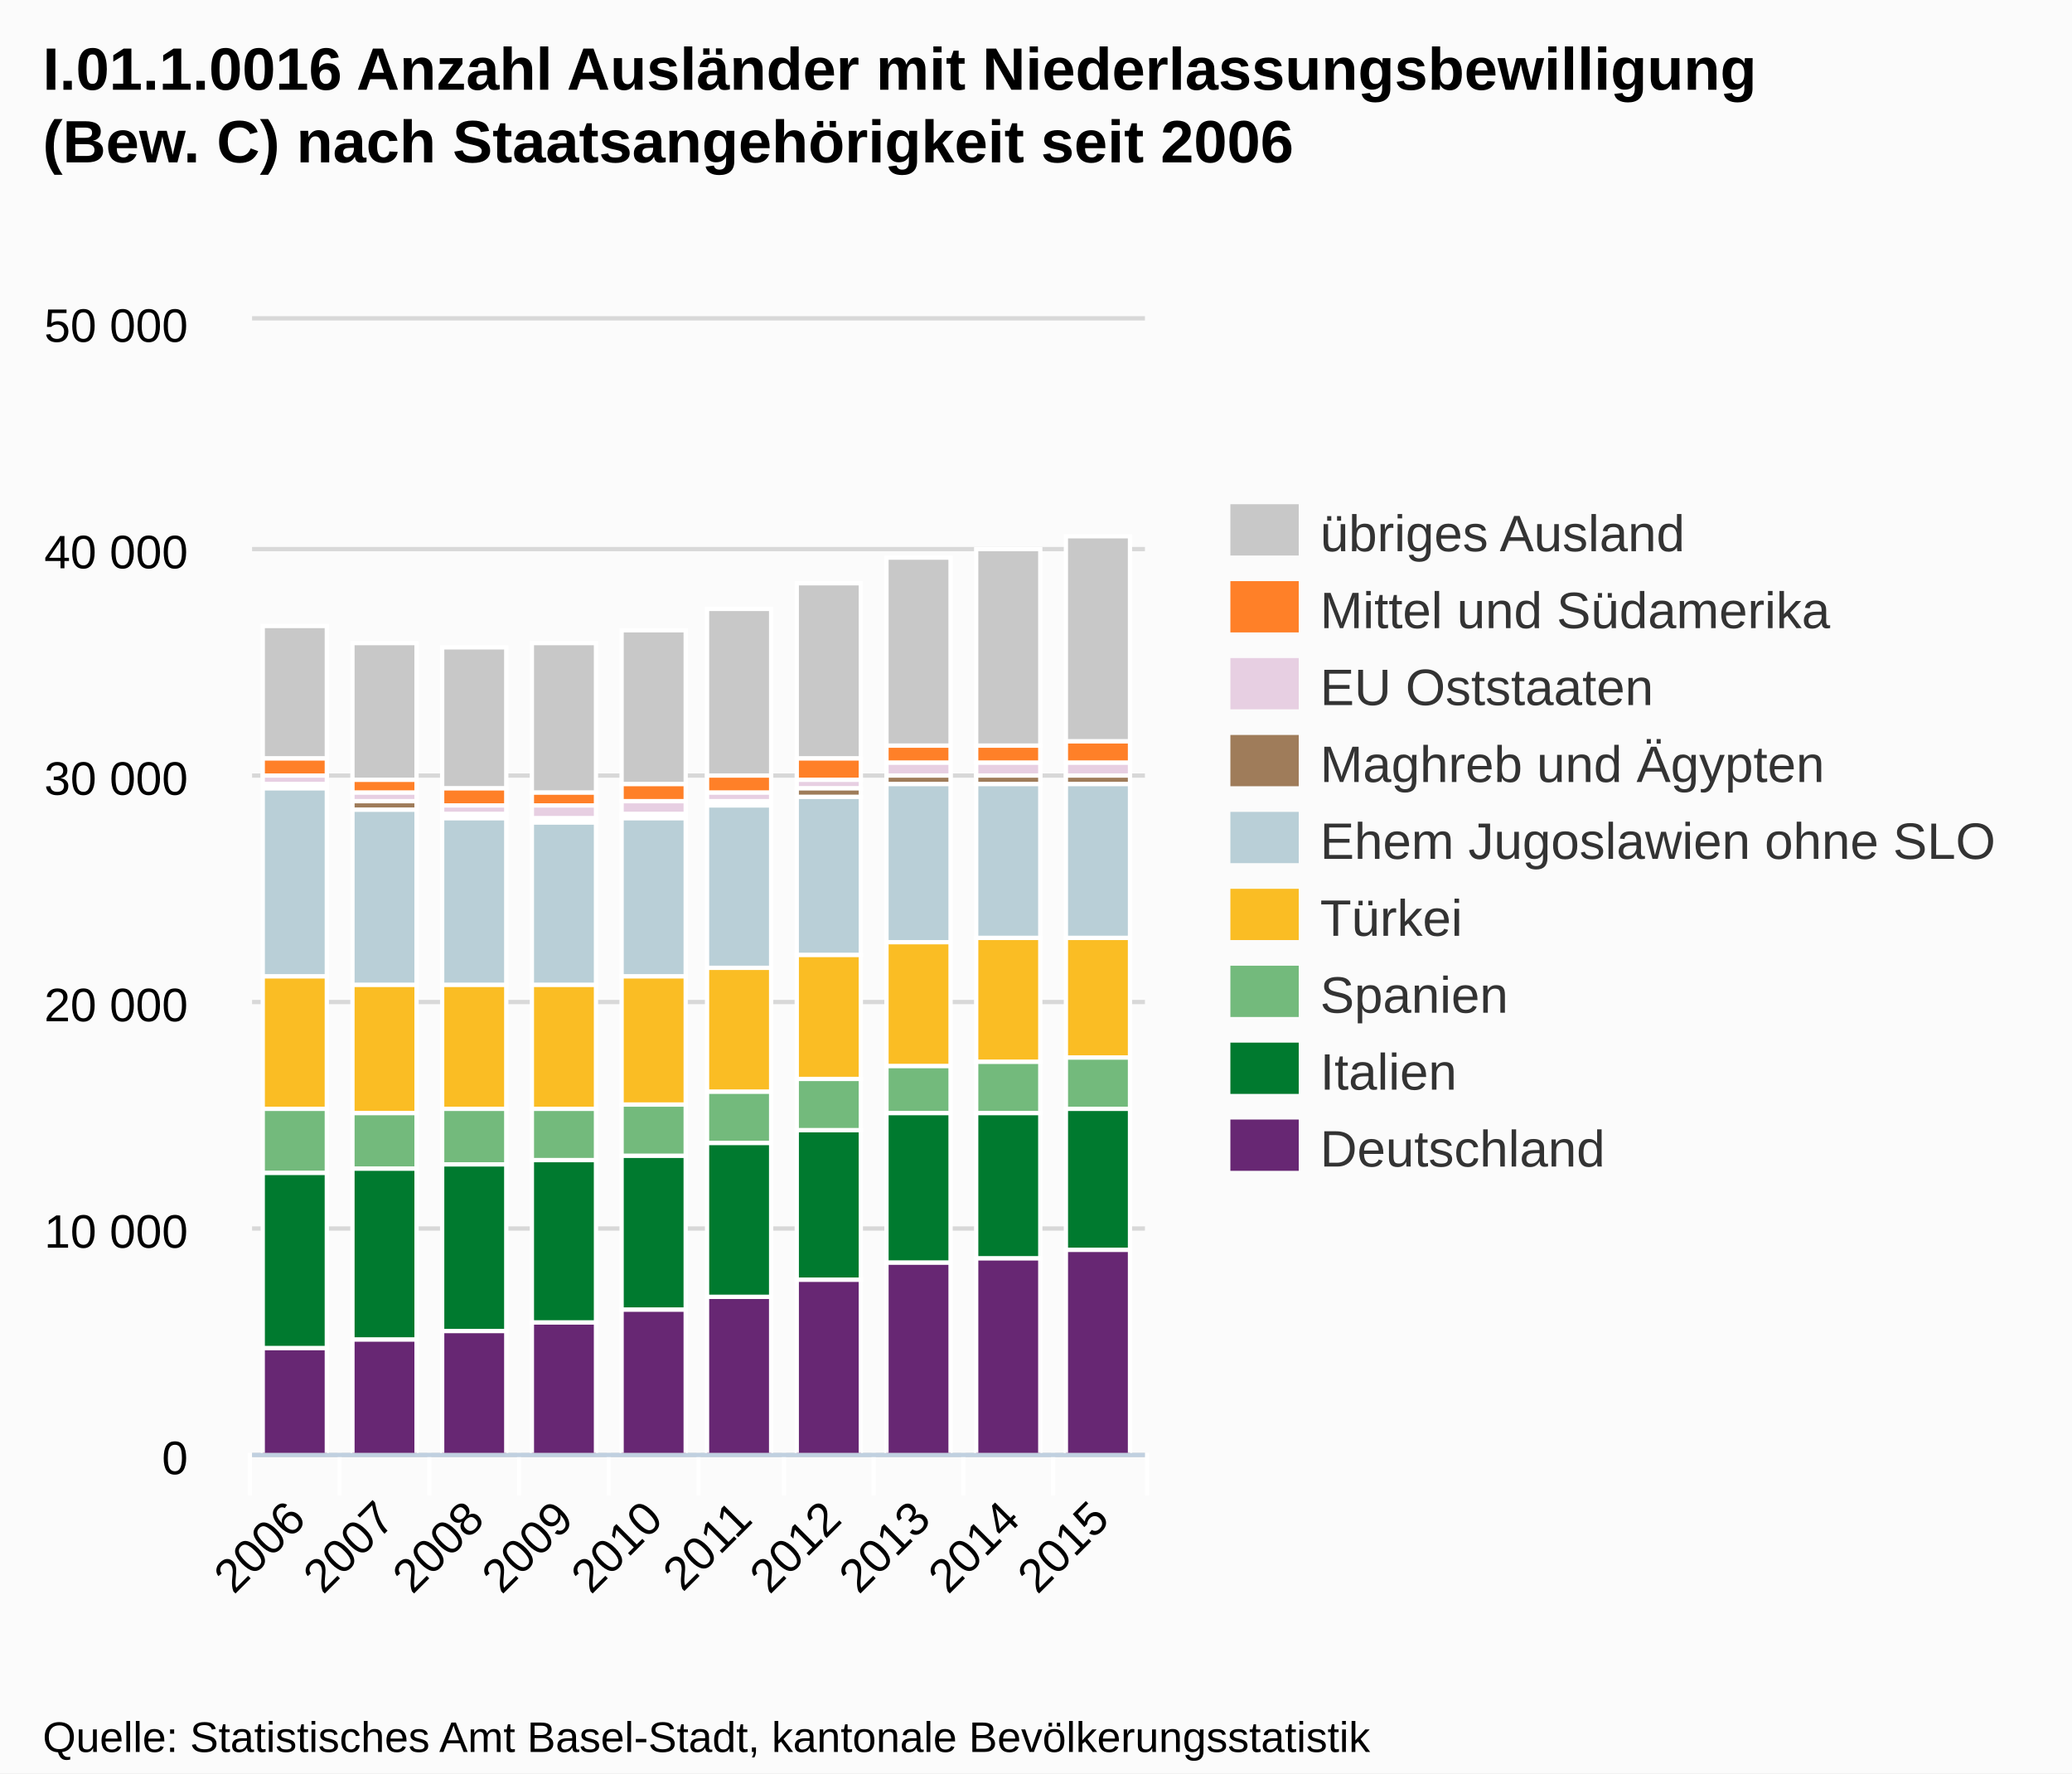
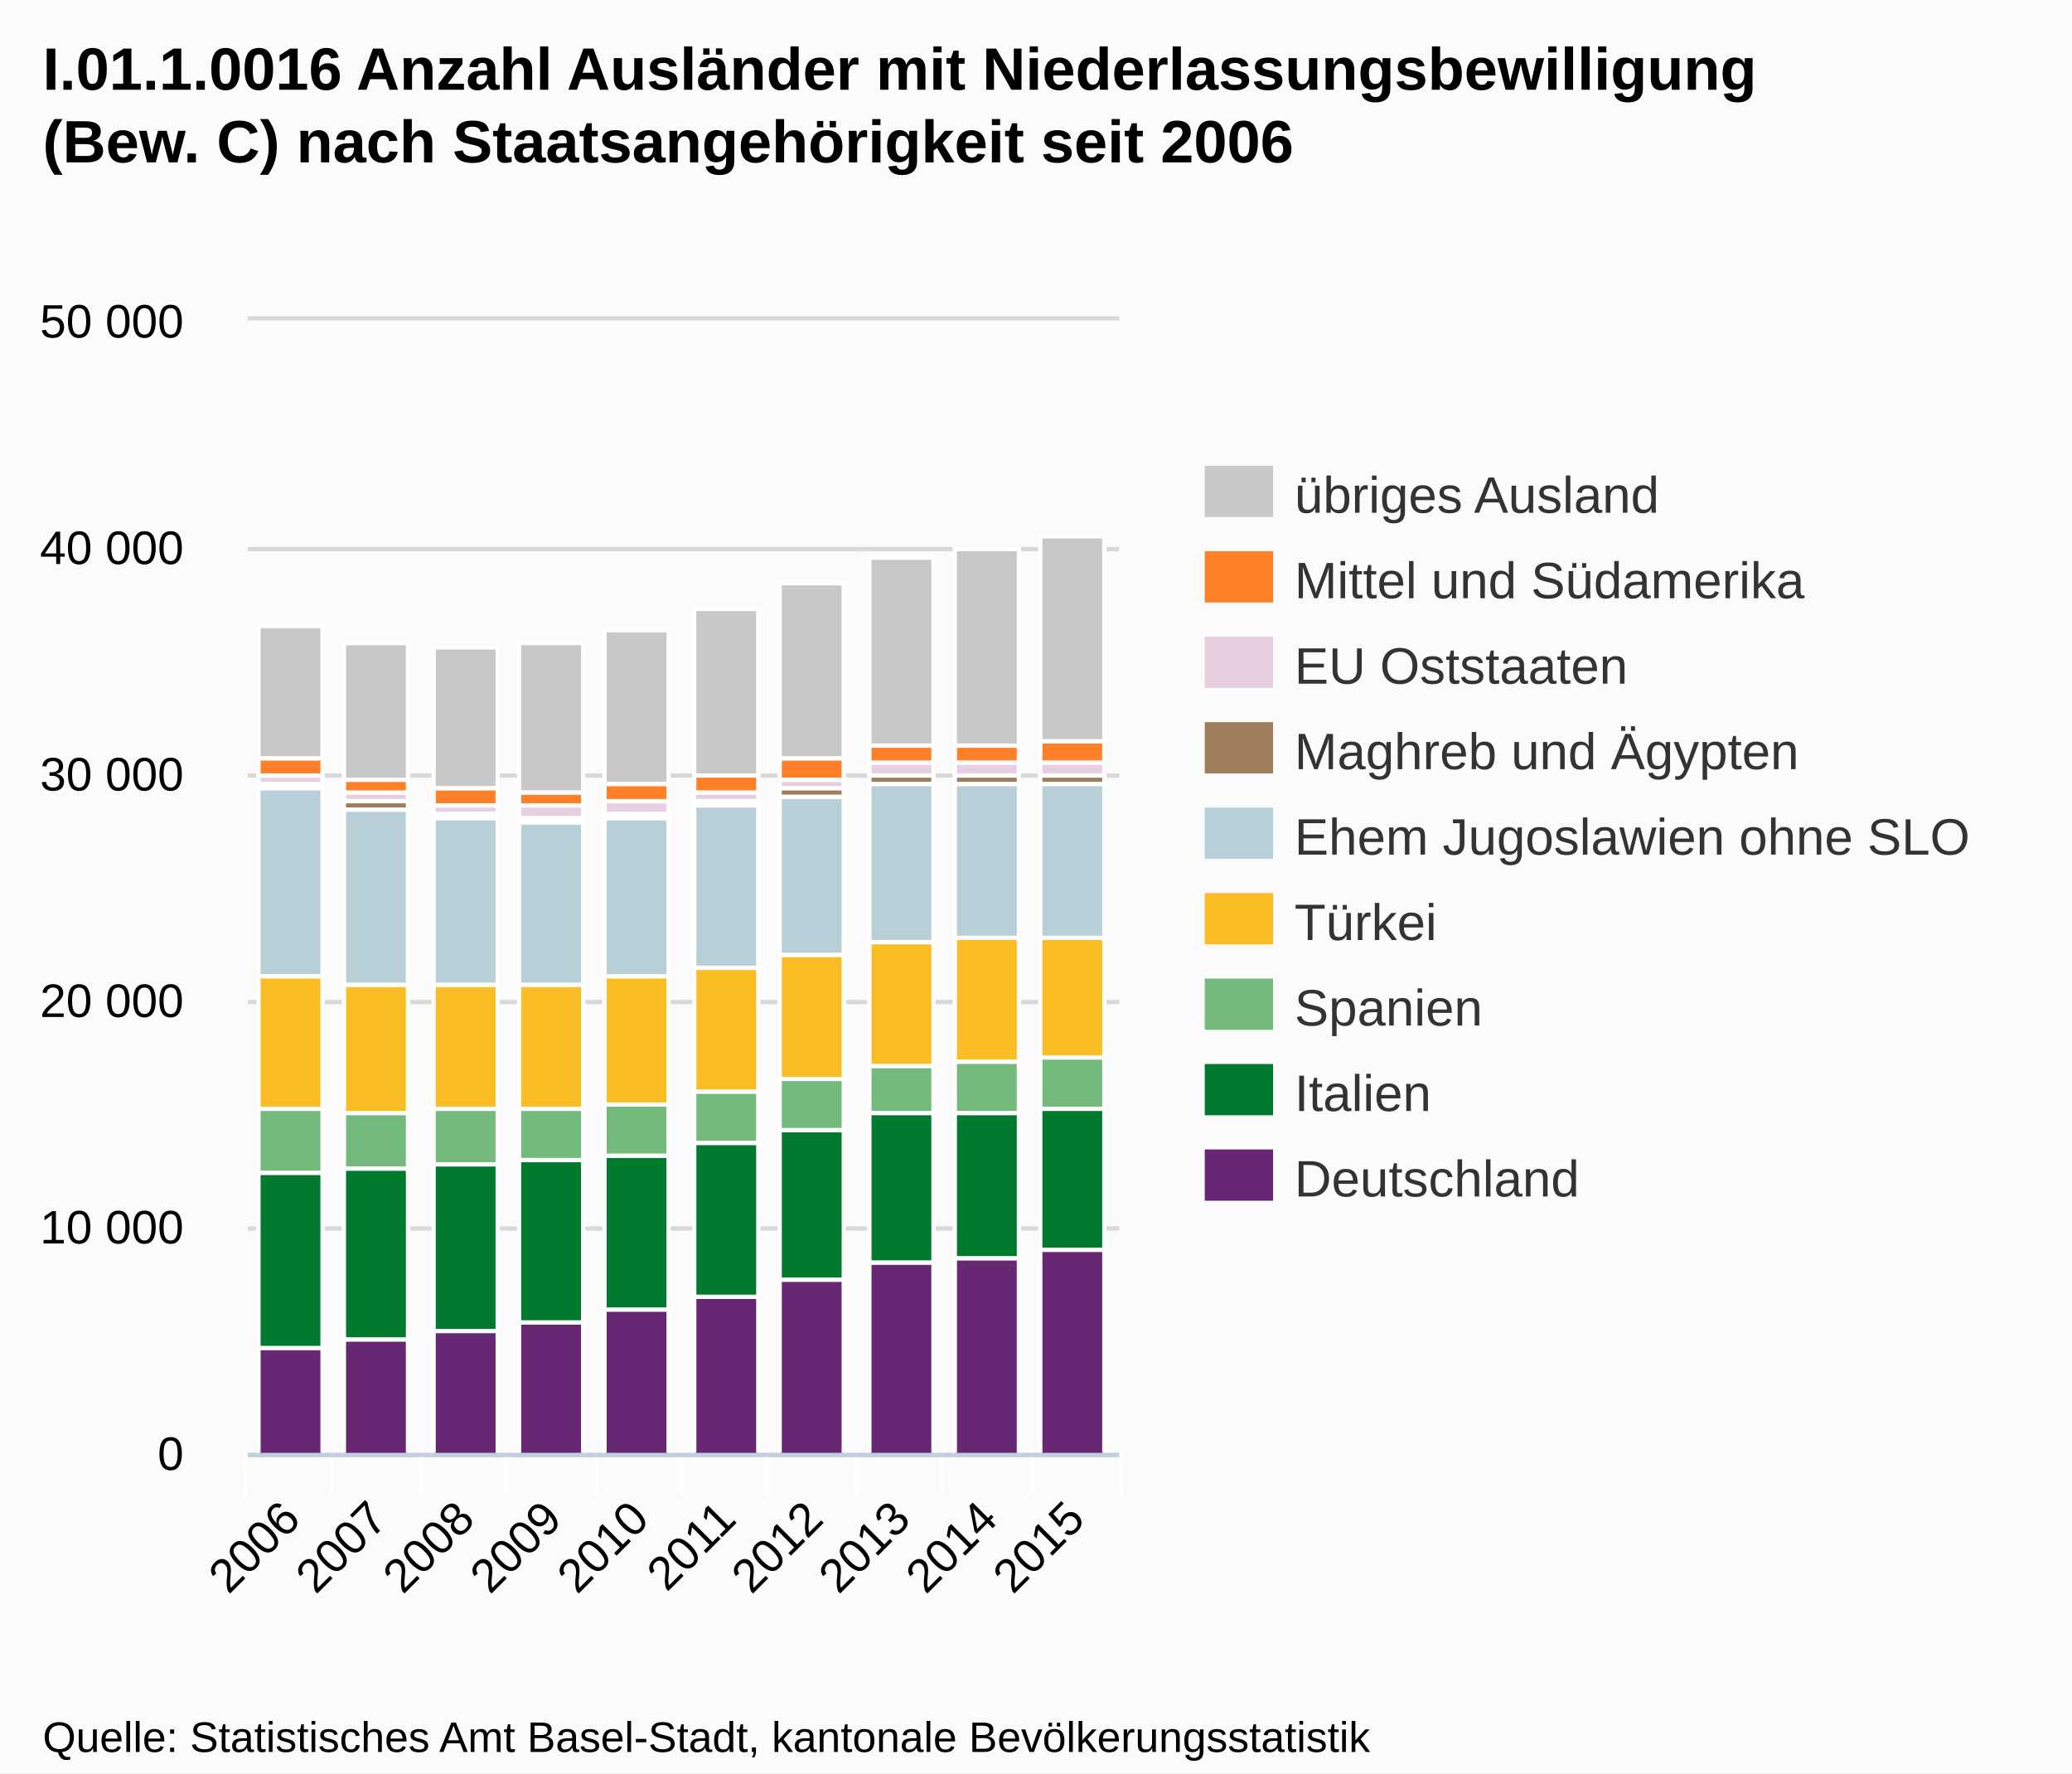
<svg xmlns="http://www.w3.org/2000/svg" version="1.1" style="font-family:Arial;font-size:12px;" width="485" height="415">
  <defs>
    <clipPath id="highcharts-1">
-       <rect x="0" y="0" width="209" height="265" />
+       <rect x="0" y="0" width="204" height="265" />
    </clipPath>
  </defs>
  <rect x="0" y="0" width="485" height="415" fill="#fbfbfb" class=" highcharts-background" />
  <g class="highcharts-grid" />
  <g class="highcharts-grid">
-     <path fill="none" d="M 59 340.5 L 268 340.5" stroke="#D8D8D8" stroke-width="1" opacity="1" />
-     <path fill="none" d="M 59 287.5 L 268 287.5" stroke="#D8D8D8" stroke-width="1" opacity="1" />
-     <path fill="none" d="M 59 234.5 L 268 234.5" stroke="#D8D8D8" stroke-width="1" opacity="1" />
-     <path fill="none" d="M 59 181.5 L 268 181.5" stroke="#D8D8D8" stroke-width="1" opacity="1" />
-     <path fill="none" d="M 59 128.5 L 268 128.5" stroke="#D8D8D8" stroke-width="1" opacity="1" />
-     <path fill="none" d="M 59 74.5 L 268 74.5" stroke="#D8D8D8" stroke-width="1" opacity="1" />
+     <path fill="none" d="M 58 340.5 L 262 340.5" stroke="#D8D8D8" stroke-width="1" opacity="1" />
+     <path fill="none" d="M 58 287.5 L 262 287.5" stroke="#D8D8D8" stroke-width="1" opacity="1" />
+     <path fill="none" d="M 58 234.5 L 262 234.5" stroke="#D8D8D8" stroke-width="1" opacity="1" />
+     <path fill="none" d="M 58 181.5 L 262 181.5" stroke="#D8D8D8" stroke-width="1" opacity="1" />
+     <path fill="none" d="M 58 128.5 L 262 128.5" stroke="#D8D8D8" stroke-width="1" opacity="1" />
+     <path fill="none" d="M 58 74.5 L 262 74.5" stroke="#D8D8D8" stroke-width="1" opacity="1" />
  </g>
  <g class="highcharts-axis">
-     <path fill="none" d="M 79.5 340 L 79.5 350" stroke="#FFFFFF" stroke-width="1" opacity="1" />
-     <path fill="none" d="M 100.5 340 L 100.5 350" stroke="#FFFFFF" stroke-width="1" opacity="1" />
-     <path fill="none" d="M 121.5 340 L 121.5 350" stroke="#FFFFFF" stroke-width="1" opacity="1" />
-     <path fill="none" d="M 142.5 340 L 142.5 350" stroke="#FFFFFF" stroke-width="1" opacity="1" />
-     <path fill="none" d="M 163.5 340 L 163.5 350" stroke="#FFFFFF" stroke-width="1" opacity="1" />
-     <path fill="none" d="M 183.5 340 L 183.5 350" stroke="#FFFFFF" stroke-width="1" opacity="1" />
-     <path fill="none" d="M 204.5 340 L 204.5 350" stroke="#FFFFFF" stroke-width="1" opacity="1" />
-     <path fill="none" d="M 225.5 340 L 225.5 350" stroke="#FFFFFF" stroke-width="1" opacity="1" />
-     <path fill="none" d="M 246.5 340 L 246.5 350" stroke="#FFFFFF" stroke-width="1" opacity="1" />
-     <path fill="none" d="M 268.5 340 L 268.5 350" stroke="#FFFFFF" stroke-width="1" opacity="1" />
-     <path fill="none" d="M 58.5 340 L 58.5 350" stroke="#FFFFFF" stroke-width="1" opacity="1" />
-     <path fill="none" d="M 59 340.5 L 268 340.5" stroke="#C0D0E0" stroke-width="1" />
+     <path fill="none" d="M 77.5 340 L 77.5 350" stroke="#FFFFFF" stroke-width="1" opacity="1" />
+     <path fill="none" d="M 98.5 340 L 98.5 350" stroke="#FFFFFF" stroke-width="1" opacity="1" />
+     <path fill="none" d="M 118.5 340 L 118.5 350" stroke="#FFFFFF" stroke-width="1" opacity="1" />
+     <path fill="none" d="M 139.5 340 L 139.5 350" stroke="#FFFFFF" stroke-width="1" opacity="1" />
+     <path fill="none" d="M 159.5 340 L 159.5 350" stroke="#FFFFFF" stroke-width="1" opacity="1" />
+     <path fill="none" d="M 179.5 340 L 179.5 350" stroke="#FFFFFF" stroke-width="1" opacity="1" />
+     <path fill="none" d="M 200.5 340 L 200.5 350" stroke="#FFFFFF" stroke-width="1" opacity="1" />
+     <path fill="none" d="M 220.5 340 L 220.5 350" stroke="#FFFFFF" stroke-width="1" opacity="1" />
+     <path fill="none" d="M 241.5 340 L 241.5 350" stroke="#FFFFFF" stroke-width="1" opacity="1" />
+     <path fill="none" d="M 262.5 340 L 262.5 350" stroke="#FFFFFF" stroke-width="1" opacity="1" />
+     <path fill="none" d="M 57.5 340 L 57.5 350" stroke="#FFFFFF" stroke-width="1" opacity="1" />
+     <path fill="none" d="M 58 340.5 L 262 340.5" stroke="#C0D0E0" stroke-width="1" />
  </g>
  <g class="highcharts-axis" />
  <g class="highcharts-series-group">
-     <g class="highcharts-series highcharts-series-0 highcharts-tracker" transform="translate(59,75) scale(1 1)" style="" clip-path="url(#highcharts-1)">
+     <g class="highcharts-series highcharts-series-0 highcharts-tracker" transform="translate(58,75) scale(1 1)" style="" clip-path="url(#highcharts-1)">
      <rect x="2.5" y="71.5" width="15" height="31" stroke="#FFFFFF" stroke-width="1" fill="#C8C8C8" rx="0" ry="0" />
-       <rect x="23.5" y="75.5" width="15" height="32" stroke="#FFFFFF" stroke-width="1" fill="#C8C8C8" rx="0" ry="0" />
-       <rect x="44.5" y="76.5" width="15" height="33" stroke="#FFFFFF" stroke-width="1" fill="#C8C8C8" rx="0" ry="0" />
-       <rect x="65.5" y="75.5" width="15" height="35" stroke="#FFFFFF" stroke-width="1" fill="#C8C8C8" rx="0" ry="0" />
-       <rect x="86.5" y="72.5" width="15" height="36" stroke="#FFFFFF" stroke-width="1" fill="#C8C8C8" rx="0" ry="0" />
-       <rect x="106.5" y="67.5" width="15" height="39" stroke="#FFFFFF" stroke-width="1" fill="#C8C8C8" rx="0" ry="0" />
-       <rect x="127.5" y="61.5" width="15" height="41" stroke="#FFFFFF" stroke-width="1" fill="#C8C8C8" rx="0" ry="0" />
-       <rect x="148.5" y="55.5" width="15" height="44" stroke="#FFFFFF" stroke-width="1" fill="#C8C8C8" rx="0" ry="0" />
-       <rect x="169.5" y="53.5" width="15" height="46" stroke="#FFFFFF" stroke-width="1" fill="#C8C8C8" rx="0" ry="0" />
-       <rect x="190.5" y="50.5" width="15" height="48" stroke="#FFFFFF" stroke-width="1" fill="#C8C8C8" rx="0" ry="0" />
-     </g>
-     <g class="highcharts-markers highcharts-series-0" transform="translate(59,75) scale(1 1)" clip-path="none" />
-     <g class="highcharts-series highcharts-series-1 highcharts-tracker" transform="translate(59,75) scale(1 1)" style="" clip-path="url(#highcharts-1)">
+       <rect x="22.5" y="75.5" width="15" height="32" stroke="#FFFFFF" stroke-width="1" fill="#C8C8C8" rx="0" ry="0" />
+       <rect x="43.5" y="76.5" width="15" height="33" stroke="#FFFFFF" stroke-width="1" fill="#C8C8C8" rx="0" ry="0" />
+       <rect x="63.5" y="75.5" width="15" height="35" stroke="#FFFFFF" stroke-width="1" fill="#C8C8C8" rx="0" ry="0" />
+       <rect x="83.5" y="72.5" width="15" height="36" stroke="#FFFFFF" stroke-width="1" fill="#C8C8C8" rx="0" ry="0" />
+       <rect x="104.5" y="67.5" width="15" height="39" stroke="#FFFFFF" stroke-width="1" fill="#C8C8C8" rx="0" ry="0" />
+       <rect x="124.5" y="61.5" width="15" height="41" stroke="#FFFFFF" stroke-width="1" fill="#C8C8C8" rx="0" ry="0" />
+       <rect x="145.5" y="55.5" width="15" height="44" stroke="#FFFFFF" stroke-width="1" fill="#C8C8C8" rx="0" ry="0" />
+       <rect x="165.5" y="53.5" width="15" height="46" stroke="#FFFFFF" stroke-width="1" fill="#C8C8C8" rx="0" ry="0" />
+       <rect x="185.5" y="50.5" width="15" height="48" stroke="#FFFFFF" stroke-width="1" fill="#C8C8C8" rx="0" ry="0" />
+     </g>
+     <g class="highcharts-markers highcharts-series-0" transform="translate(58,75) scale(1 1)" clip-path="none" />
+     <g class="highcharts-series highcharts-series-1 highcharts-tracker" transform="translate(58,75) scale(1 1)" style="" clip-path="url(#highcharts-1)">
      <rect x="2.5" y="102.5" width="15" height="4" stroke="#FFFFFF" stroke-width="1" fill="#FF8028" rx="0" ry="0" />
-       <rect x="23.5" y="107.5" width="15" height="3" stroke="#FFFFFF" stroke-width="1" fill="#FF8028" rx="0" ry="0" />
-       <rect x="44.5" y="109.5" width="15" height="4" stroke="#FFFFFF" stroke-width="1" fill="#FF8028" rx="0" ry="0" />
-       <rect x="65.5" y="110.5" width="15" height="3" stroke="#FFFFFF" stroke-width="1" fill="#FF8028" rx="0" ry="0" />
-       <rect x="86.5" y="108.5" width="15" height="4" stroke="#FFFFFF" stroke-width="1" fill="#FF8028" rx="0" ry="0" />
-       <rect x="106.5" y="106.5" width="15" height="4" stroke="#FFFFFF" stroke-width="1" fill="#FF8028" rx="0" ry="0" />
-       <rect x="127.5" y="102.5" width="15" height="5" stroke="#FFFFFF" stroke-width="1" fill="#FF8028" rx="0" ry="0" />
-       <rect x="148.5" y="99.5" width="15" height="4" stroke="#FFFFFF" stroke-width="1" fill="#FF8028" rx="0" ry="0" />
-       <rect x="169.5" y="99.5" width="15" height="4" stroke="#FFFFFF" stroke-width="1" fill="#FF8028" rx="0" ry="0" />
-       <rect x="190.5" y="98.5" width="15" height="5" stroke="#FFFFFF" stroke-width="1" fill="#FF8028" rx="0" ry="0" />
-     </g>
-     <g class="highcharts-markers highcharts-series-1" transform="translate(59,75) scale(1 1)" clip-path="none" />
-     <g class="highcharts-series highcharts-series-2 highcharts-tracker" transform="translate(59,75) scale(1 1)" style="" clip-path="url(#highcharts-1)">
+       <rect x="22.5" y="107.5" width="15" height="3" stroke="#FFFFFF" stroke-width="1" fill="#FF8028" rx="0" ry="0" />
+       <rect x="43.5" y="109.5" width="15" height="4" stroke="#FFFFFF" stroke-width="1" fill="#FF8028" rx="0" ry="0" />
+       <rect x="63.5" y="110.5" width="15" height="3" stroke="#FFFFFF" stroke-width="1" fill="#FF8028" rx="0" ry="0" />
+       <rect x="83.5" y="108.5" width="15" height="4" stroke="#FFFFFF" stroke-width="1" fill="#FF8028" rx="0" ry="0" />
+       <rect x="104.5" y="106.5" width="15" height="4" stroke="#FFFFFF" stroke-width="1" fill="#FF8028" rx="0" ry="0" />
+       <rect x="124.5" y="102.5" width="15" height="5" stroke="#FFFFFF" stroke-width="1" fill="#FF8028" rx="0" ry="0" />
+       <rect x="145.5" y="99.5" width="15" height="4" stroke="#FFFFFF" stroke-width="1" fill="#FF8028" rx="0" ry="0" />
+       <rect x="165.5" y="99.5" width="15" height="4" stroke="#FFFFFF" stroke-width="1" fill="#FF8028" rx="0" ry="0" />
+       <rect x="185.5" y="98.5" width="15" height="5" stroke="#FFFFFF" stroke-width="1" fill="#FF8028" rx="0" ry="0" />
+     </g>
+     <g class="highcharts-markers highcharts-series-1" transform="translate(58,75) scale(1 1)" clip-path="none" />
+     <g class="highcharts-series highcharts-series-2 highcharts-tracker" transform="translate(58,75) scale(1 1)" style="" clip-path="url(#highcharts-1)">
      <rect x="2.5" y="106.5" width="15" height="2" stroke="#FFFFFF" stroke-width="1" fill="#E7CFE2" rx="0" ry="0" />
-       <rect x="23.5" y="110.5" width="15" height="2" stroke="#FFFFFF" stroke-width="1" fill="#E7CFE2" rx="0" ry="0" />
-       <rect x="44.5" y="113.5" width="15" height="2" stroke="#FFFFFF" stroke-width="1" fill="#E7CFE2" rx="0" ry="0" />
-       <rect x="65.5" y="113.5" width="15" height="3" stroke="#FFFFFF" stroke-width="1" fill="#E7CFE2" rx="0" ry="0" />
-       <rect x="86.5" y="112.5" width="15" height="3" stroke="#FFFFFF" stroke-width="1" fill="#E7CFE2" rx="0" ry="0" />
-       <rect x="106.5" y="110.5" width="15" height="2" stroke="#FFFFFF" stroke-width="1" fill="#E7CFE2" rx="0" ry="0" />
-       <rect x="127.5" y="107.5" width="15" height="2" stroke="#FFFFFF" stroke-width="1" fill="#E7CFE2" rx="0" ry="0" />
-       <rect x="148.5" y="103.5" width="15" height="3" stroke="#FFFFFF" stroke-width="1" fill="#E7CFE2" rx="0" ry="0" />
-       <rect x="169.5" y="103.5" width="15" height="3" stroke="#FFFFFF" stroke-width="1" fill="#E7CFE2" rx="0" ry="0" />
-       <rect x="190.5" y="103.5" width="15" height="3" stroke="#FFFFFF" stroke-width="1" fill="#E7CFE2" rx="0" ry="0" />
-     </g>
-     <g class="highcharts-markers highcharts-series-2" transform="translate(59,75) scale(1 1)" clip-path="none" />
-     <g class="highcharts-series highcharts-series-3 highcharts-tracker" transform="translate(59,75) scale(1 1)" style="" clip-path="url(#highcharts-1)">
+       <rect x="22.5" y="110.5" width="15" height="2" stroke="#FFFFFF" stroke-width="1" fill="#E7CFE2" rx="0" ry="0" />
+       <rect x="43.5" y="113.5" width="15" height="2" stroke="#FFFFFF" stroke-width="1" fill="#E7CFE2" rx="0" ry="0" />
+       <rect x="63.5" y="113.5" width="15" height="3" stroke="#FFFFFF" stroke-width="1" fill="#E7CFE2" rx="0" ry="0" />
+       <rect x="83.5" y="112.5" width="15" height="3" stroke="#FFFFFF" stroke-width="1" fill="#E7CFE2" rx="0" ry="0" />
+       <rect x="104.5" y="110.5" width="15" height="2" stroke="#FFFFFF" stroke-width="1" fill="#E7CFE2" rx="0" ry="0" />
+       <rect x="124.5" y="107.5" width="15" height="2" stroke="#FFFFFF" stroke-width="1" fill="#E7CFE2" rx="0" ry="0" />
+       <rect x="145.5" y="103.5" width="15" height="3" stroke="#FFFFFF" stroke-width="1" fill="#E7CFE2" rx="0" ry="0" />
+       <rect x="165.5" y="103.5" width="15" height="3" stroke="#FFFFFF" stroke-width="1" fill="#E7CFE2" rx="0" ry="0" />
+       <rect x="185.5" y="103.5" width="15" height="3" stroke="#FFFFFF" stroke-width="1" fill="#E7CFE2" rx="0" ry="0" />
+     </g>
+     <g class="highcharts-markers highcharts-series-2" transform="translate(58,75) scale(1 1)" clip-path="none" />
+     <g class="highcharts-series highcharts-series-3 highcharts-tracker" transform="translate(58,75) scale(1 1)" style="" clip-path="url(#highcharts-1)">
      <rect x="2.5" y="108.5" width="15" height="1" stroke="#FFFFFF" stroke-width="1" fill="#9F7C5A" rx="0" ry="0" />
-       <rect x="23.5" y="112.5" width="15" height="2" stroke="#FFFFFF" stroke-width="1" fill="#9F7C5A" rx="0" ry="0" />
-       <rect x="44.5" y="115.5" width="15" height="1" stroke="#FFFFFF" stroke-width="1" fill="#9F7C5A" rx="0" ry="0" />
-       <rect x="65.5" y="116.5" width="15" height="1" stroke="#FFFFFF" stroke-width="1" fill="#9F7C5A" rx="0" ry="0" />
-       <rect x="86.5" y="115.5" width="15" height="1" stroke="#FFFFFF" stroke-width="1" fill="#9F7C5A" rx="0" ry="0" />
-       <rect x="106.5" y="112.5" width="15" height="1" stroke="#FFFFFF" stroke-width="1" fill="#9F7C5A" rx="0" ry="0" />
-       <rect x="127.5" y="109.5" width="15" height="2" stroke="#FFFFFF" stroke-width="1" fill="#9F7C5A" rx="0" ry="0" />
-       <rect x="148.5" y="106.5" width="15" height="2" stroke="#FFFFFF" stroke-width="1" fill="#9F7C5A" rx="0" ry="0" />
-       <rect x="169.5" y="106.5" width="15" height="2" stroke="#FFFFFF" stroke-width="1" fill="#9F7C5A" rx="0" ry="0" />
-       <rect x="190.5" y="106.5" width="15" height="2" stroke="#FFFFFF" stroke-width="1" fill="#9F7C5A" rx="0" ry="0" />
-     </g>
-     <g class="highcharts-markers highcharts-series-3" transform="translate(59,75) scale(1 1)" clip-path="none" />
-     <g class="highcharts-series highcharts-series-4 highcharts-tracker" transform="translate(59,75) scale(1 1)" style="" clip-path="url(#highcharts-1)">
+       <rect x="22.5" y="112.5" width="15" height="2" stroke="#FFFFFF" stroke-width="1" fill="#9F7C5A" rx="0" ry="0" />
+       <rect x="43.5" y="115.5" width="15" height="1" stroke="#FFFFFF" stroke-width="1" fill="#9F7C5A" rx="0" ry="0" />
+       <rect x="63.5" y="116.5" width="15" height="1" stroke="#FFFFFF" stroke-width="1" fill="#9F7C5A" rx="0" ry="0" />
+       <rect x="83.5" y="115.5" width="15" height="1" stroke="#FFFFFF" stroke-width="1" fill="#9F7C5A" rx="0" ry="0" />
+       <rect x="104.5" y="112.5" width="15" height="1" stroke="#FFFFFF" stroke-width="1" fill="#9F7C5A" rx="0" ry="0" />
+       <rect x="124.5" y="109.5" width="15" height="2" stroke="#FFFFFF" stroke-width="1" fill="#9F7C5A" rx="0" ry="0" />
+       <rect x="145.5" y="106.5" width="15" height="2" stroke="#FFFFFF" stroke-width="1" fill="#9F7C5A" rx="0" ry="0" />
+       <rect x="165.5" y="106.5" width="15" height="2" stroke="#FFFFFF" stroke-width="1" fill="#9F7C5A" rx="0" ry="0" />
+       <rect x="185.5" y="106.5" width="15" height="2" stroke="#FFFFFF" stroke-width="1" fill="#9F7C5A" rx="0" ry="0" />
+     </g>
+     <g class="highcharts-markers highcharts-series-3" transform="translate(58,75) scale(1 1)" clip-path="none" />
+     <g class="highcharts-series highcharts-series-4 highcharts-tracker" transform="translate(58,75) scale(1 1)" style="" clip-path="url(#highcharts-1)">
      <rect x="2.5" y="109.5" width="15" height="44" stroke="#FFFFFF" stroke-width="1" fill="#B9CFD7" rx="0" ry="0" />
-       <rect x="23.5" y="114.5" width="15" height="41" stroke="#FFFFFF" stroke-width="1" fill="#B9CFD7" rx="0" ry="0" />
-       <rect x="44.5" y="116.5" width="15" height="39" stroke="#FFFFFF" stroke-width="1" fill="#B9CFD7" rx="0" ry="0" />
-       <rect x="65.5" y="117.5" width="15" height="38" stroke="#FFFFFF" stroke-width="1" fill="#B9CFD7" rx="0" ry="0" />
-       <rect x="86.5" y="116.5" width="15" height="37" stroke="#FFFFFF" stroke-width="1" fill="#B9CFD7" rx="0" ry="0" />
-       <rect x="106.5" y="113.5" width="15" height="38" stroke="#FFFFFF" stroke-width="1" fill="#B9CFD7" rx="0" ry="0" />
-       <rect x="127.5" y="111.5" width="15" height="37" stroke="#FFFFFF" stroke-width="1" fill="#B9CFD7" rx="0" ry="0" />
-       <rect x="148.5" y="108.5" width="15" height="37" stroke="#FFFFFF" stroke-width="1" fill="#B9CFD7" rx="0" ry="0" />
-       <rect x="169.5" y="108.5" width="15" height="36" stroke="#FFFFFF" stroke-width="1" fill="#B9CFD7" rx="0" ry="0" />
-       <rect x="190.5" y="108.5" width="15" height="36" stroke="#FFFFFF" stroke-width="1" fill="#B9CFD7" rx="0" ry="0" />
-     </g>
-     <g class="highcharts-markers highcharts-series-4" transform="translate(59,75) scale(1 1)" clip-path="none" />
-     <g class="highcharts-series highcharts-series-5 highcharts-tracker" transform="translate(59,75) scale(1 1)" style="" clip-path="url(#highcharts-1)">
+       <rect x="22.5" y="114.5" width="15" height="41" stroke="#FFFFFF" stroke-width="1" fill="#B9CFD7" rx="0" ry="0" />
+       <rect x="43.5" y="116.5" width="15" height="39" stroke="#FFFFFF" stroke-width="1" fill="#B9CFD7" rx="0" ry="0" />
+       <rect x="63.5" y="117.5" width="15" height="38" stroke="#FFFFFF" stroke-width="1" fill="#B9CFD7" rx="0" ry="0" />
+       <rect x="83.5" y="116.5" width="15" height="37" stroke="#FFFFFF" stroke-width="1" fill="#B9CFD7" rx="0" ry="0" />
+       <rect x="104.5" y="113.5" width="15" height="38" stroke="#FFFFFF" stroke-width="1" fill="#B9CFD7" rx="0" ry="0" />
+       <rect x="124.5" y="111.5" width="15" height="37" stroke="#FFFFFF" stroke-width="1" fill="#B9CFD7" rx="0" ry="0" />
+       <rect x="145.5" y="108.5" width="15" height="37" stroke="#FFFFFF" stroke-width="1" fill="#B9CFD7" rx="0" ry="0" />
+       <rect x="165.5" y="108.5" width="15" height="36" stroke="#FFFFFF" stroke-width="1" fill="#B9CFD7" rx="0" ry="0" />
+       <rect x="185.5" y="108.5" width="15" height="36" stroke="#FFFFFF" stroke-width="1" fill="#B9CFD7" rx="0" ry="0" />
+     </g>
+     <g class="highcharts-markers highcharts-series-4" transform="translate(58,75) scale(1 1)" clip-path="none" />
+     <g class="highcharts-series highcharts-series-5 highcharts-tracker" transform="translate(58,75) scale(1 1)" style="" clip-path="url(#highcharts-1)">
      <rect x="2.5" y="153.5" width="15" height="31" stroke="#FFFFFF" stroke-width="1" fill="#FABD24" rx="0" ry="0" />
-       <rect x="23.5" y="155.5" width="15" height="30" stroke="#FFFFFF" stroke-width="1" fill="#FABD24" rx="0" ry="0" />
-       <rect x="44.5" y="155.5" width="15" height="29" stroke="#FFFFFF" stroke-width="1" fill="#FABD24" rx="0" ry="0" />
-       <rect x="65.5" y="155.5" width="15" height="29" stroke="#FFFFFF" stroke-width="1" fill="#FABD24" rx="0" ry="0" />
-       <rect x="86.5" y="153.5" width="15" height="30" stroke="#FFFFFF" stroke-width="1" fill="#FABD24" rx="0" ry="0" />
-       <rect x="106.5" y="151.5" width="15" height="29" stroke="#FFFFFF" stroke-width="1" fill="#FABD24" rx="0" ry="0" />
-       <rect x="127.5" y="148.5" width="15" height="29" stroke="#FFFFFF" stroke-width="1" fill="#FABD24" rx="0" ry="0" />
-       <rect x="148.5" y="145.5" width="15" height="29" stroke="#FFFFFF" stroke-width="1" fill="#FABD24" rx="0" ry="0" />
-       <rect x="169.5" y="144.5" width="15" height="29" stroke="#FFFFFF" stroke-width="1" fill="#FABD24" rx="0" ry="0" />
-       <rect x="190.5" y="144.5" width="15" height="28" stroke="#FFFFFF" stroke-width="1" fill="#FABD24" rx="0" ry="0" />
-     </g>
-     <g class="highcharts-markers highcharts-series-5" transform="translate(59,75) scale(1 1)" clip-path="none" />
-     <g class="highcharts-series highcharts-series-6 highcharts-tracker" transform="translate(59,75) scale(1 1)" style="" clip-path="url(#highcharts-1)">
+       <rect x="22.5" y="155.5" width="15" height="30" stroke="#FFFFFF" stroke-width="1" fill="#FABD24" rx="0" ry="0" />
+       <rect x="43.5" y="155.5" width="15" height="29" stroke="#FFFFFF" stroke-width="1" fill="#FABD24" rx="0" ry="0" />
+       <rect x="63.5" y="155.5" width="15" height="29" stroke="#FFFFFF" stroke-width="1" fill="#FABD24" rx="0" ry="0" />
+       <rect x="83.5" y="153.5" width="15" height="30" stroke="#FFFFFF" stroke-width="1" fill="#FABD24" rx="0" ry="0" />
+       <rect x="104.5" y="151.5" width="15" height="29" stroke="#FFFFFF" stroke-width="1" fill="#FABD24" rx="0" ry="0" />
+       <rect x="124.5" y="148.5" width="15" height="29" stroke="#FFFFFF" stroke-width="1" fill="#FABD24" rx="0" ry="0" />
+       <rect x="145.5" y="145.5" width="15" height="29" stroke="#FFFFFF" stroke-width="1" fill="#FABD24" rx="0" ry="0" />
+       <rect x="165.5" y="144.5" width="15" height="29" stroke="#FFFFFF" stroke-width="1" fill="#FABD24" rx="0" ry="0" />
+       <rect x="185.5" y="144.5" width="15" height="28" stroke="#FFFFFF" stroke-width="1" fill="#FABD24" rx="0" ry="0" />
+     </g>
+     <g class="highcharts-markers highcharts-series-5" transform="translate(58,75) scale(1 1)" clip-path="none" />
+     <g class="highcharts-series highcharts-series-6 highcharts-tracker" transform="translate(58,75) scale(1 1)" style="" clip-path="url(#highcharts-1)">
      <rect x="2.5" y="184.5" width="15" height="15" stroke="#FFFFFF" stroke-width="1" fill="#73BA7C" rx="0" ry="0" />
-       <rect x="23.5" y="185.5" width="15" height="13" stroke="#FFFFFF" stroke-width="1" fill="#73BA7C" rx="0" ry="0" />
-       <rect x="44.5" y="184.5" width="15" height="13" stroke="#FFFFFF" stroke-width="1" fill="#73BA7C" rx="0" ry="0" />
-       <rect x="65.5" y="184.5" width="15" height="12" stroke="#FFFFFF" stroke-width="1" fill="#73BA7C" rx="0" ry="0" />
-       <rect x="86.5" y="183.5" width="15" height="12" stroke="#FFFFFF" stroke-width="1" fill="#73BA7C" rx="0" ry="0" />
-       <rect x="106.5" y="180.5" width="15" height="12" stroke="#FFFFFF" stroke-width="1" fill="#73BA7C" rx="0" ry="0" />
-       <rect x="127.5" y="177.5" width="15" height="12" stroke="#FFFFFF" stroke-width="1" fill="#73BA7C" rx="0" ry="0" />
-       <rect x="148.5" y="174.5" width="15" height="11" stroke="#FFFFFF" stroke-width="1" fill="#73BA7C" rx="0" ry="0" />
-       <rect x="169.5" y="173.5" width="15" height="12" stroke="#FFFFFF" stroke-width="1" fill="#73BA7C" rx="0" ry="0" />
-       <rect x="190.5" y="172.5" width="15" height="12" stroke="#FFFFFF" stroke-width="1" fill="#73BA7C" rx="0" ry="0" />
-     </g>
-     <g class="highcharts-markers highcharts-series-6" transform="translate(59,75) scale(1 1)" clip-path="none" />
-     <g class="highcharts-series highcharts-series-7 highcharts-tracker" transform="translate(59,75) scale(1 1)" style="" clip-path="url(#highcharts-1)">
+       <rect x="22.5" y="185.5" width="15" height="13" stroke="#FFFFFF" stroke-width="1" fill="#73BA7C" rx="0" ry="0" />
+       <rect x="43.5" y="184.5" width="15" height="13" stroke="#FFFFFF" stroke-width="1" fill="#73BA7C" rx="0" ry="0" />
+       <rect x="63.5" y="184.5" width="15" height="12" stroke="#FFFFFF" stroke-width="1" fill="#73BA7C" rx="0" ry="0" />
+       <rect x="83.5" y="183.5" width="15" height="12" stroke="#FFFFFF" stroke-width="1" fill="#73BA7C" rx="0" ry="0" />
+       <rect x="104.5" y="180.5" width="15" height="12" stroke="#FFFFFF" stroke-width="1" fill="#73BA7C" rx="0" ry="0" />
+       <rect x="124.5" y="177.5" width="15" height="12" stroke="#FFFFFF" stroke-width="1" fill="#73BA7C" rx="0" ry="0" />
+       <rect x="145.5" y="174.5" width="15" height="11" stroke="#FFFFFF" stroke-width="1" fill="#73BA7C" rx="0" ry="0" />
+       <rect x="165.5" y="173.5" width="15" height="12" stroke="#FFFFFF" stroke-width="1" fill="#73BA7C" rx="0" ry="0" />
+       <rect x="185.5" y="172.5" width="15" height="12" stroke="#FFFFFF" stroke-width="1" fill="#73BA7C" rx="0" ry="0" />
+     </g>
+     <g class="highcharts-markers highcharts-series-6" transform="translate(58,75) scale(1 1)" clip-path="none" />
+     <g class="highcharts-series highcharts-series-7 highcharts-tracker" transform="translate(58,75) scale(1 1)" style="" clip-path="url(#highcharts-1)">
      <rect x="2.5" y="199.5" width="15" height="41" stroke="#FFFFFF" stroke-width="1" fill="#007A2F" rx="0" ry="0" />
-       <rect x="23.5" y="198.5" width="15" height="40" stroke="#FFFFFF" stroke-width="1" fill="#007A2F" rx="0" ry="0" />
-       <rect x="44.5" y="197.5" width="15" height="39" stroke="#FFFFFF" stroke-width="1" fill="#007A2F" rx="0" ry="0" />
-       <rect x="65.5" y="196.5" width="15" height="38" stroke="#FFFFFF" stroke-width="1" fill="#007A2F" rx="0" ry="0" />
-       <rect x="86.5" y="195.5" width="15" height="36" stroke="#FFFFFF" stroke-width="1" fill="#007A2F" rx="0" ry="0" />
-       <rect x="106.5" y="192.5" width="15" height="36" stroke="#FFFFFF" stroke-width="1" fill="#007A2F" rx="0" ry="0" />
-       <rect x="127.5" y="189.5" width="15" height="35" stroke="#FFFFFF" stroke-width="1" fill="#007A2F" rx="0" ry="0" />
-       <rect x="148.5" y="185.5" width="15" height="35" stroke="#FFFFFF" stroke-width="1" fill="#007A2F" rx="0" ry="0" />
-       <rect x="169.5" y="185.5" width="15" height="34" stroke="#FFFFFF" stroke-width="1" fill="#007A2F" rx="0" ry="0" />
-       <rect x="190.5" y="184.5" width="15" height="33" stroke="#FFFFFF" stroke-width="1" fill="#007A2F" rx="0" ry="0" />
-     </g>
-     <g class="highcharts-markers highcharts-series-7" transform="translate(59,75) scale(1 1)" clip-path="none" />
-     <g class="highcharts-series highcharts-series-8 highcharts-tracker" transform="translate(59,75) scale(1 1)" style="" clip-path="url(#highcharts-1)">
+       <rect x="22.5" y="198.5" width="15" height="40" stroke="#FFFFFF" stroke-width="1" fill="#007A2F" rx="0" ry="0" />
+       <rect x="43.5" y="197.5" width="15" height="39" stroke="#FFFFFF" stroke-width="1" fill="#007A2F" rx="0" ry="0" />
+       <rect x="63.5" y="196.5" width="15" height="38" stroke="#FFFFFF" stroke-width="1" fill="#007A2F" rx="0" ry="0" />
+       <rect x="83.5" y="195.5" width="15" height="36" stroke="#FFFFFF" stroke-width="1" fill="#007A2F" rx="0" ry="0" />
+       <rect x="104.5" y="192.5" width="15" height="36" stroke="#FFFFFF" stroke-width="1" fill="#007A2F" rx="0" ry="0" />
+       <rect x="124.5" y="189.5" width="15" height="35" stroke="#FFFFFF" stroke-width="1" fill="#007A2F" rx="0" ry="0" />
+       <rect x="145.5" y="185.5" width="15" height="35" stroke="#FFFFFF" stroke-width="1" fill="#007A2F" rx="0" ry="0" />
+       <rect x="165.5" y="185.5" width="15" height="34" stroke="#FFFFFF" stroke-width="1" fill="#007A2F" rx="0" ry="0" />
+       <rect x="185.5" y="184.5" width="15" height="33" stroke="#FFFFFF" stroke-width="1" fill="#007A2F" rx="0" ry="0" />
+     </g>
+     <g class="highcharts-markers highcharts-series-7" transform="translate(58,75) scale(1 1)" clip-path="none" />
+     <g class="highcharts-series highcharts-series-8 highcharts-tracker" transform="translate(58,75) scale(1 1)" style="" clip-path="url(#highcharts-1)">
      <rect x="2.5" y="240.5" width="15" height="25" stroke="#FFFFFF" stroke-width="1" fill="#672773" rx="0" ry="0" />
-       <rect x="23.5" y="238.5" width="15" height="27" stroke="#FFFFFF" stroke-width="1" fill="#672773" rx="0" ry="0" />
-       <rect x="44.5" y="236.5" width="15" height="29" stroke="#FFFFFF" stroke-width="1" fill="#672773" rx="0" ry="0" />
-       <rect x="65.5" y="234.5" width="15" height="31" stroke="#FFFFFF" stroke-width="1" fill="#672773" rx="0" ry="0" />
-       <rect x="86.5" y="231.5" width="15" height="34" stroke="#FFFFFF" stroke-width="1" fill="#672773" rx="0" ry="0" />
-       <rect x="106.5" y="228.5" width="15" height="37" stroke="#FFFFFF" stroke-width="1" fill="#672773" rx="0" ry="0" />
-       <rect x="127.5" y="224.5" width="15" height="41" stroke="#FFFFFF" stroke-width="1" fill="#672773" rx="0" ry="0" />
-       <rect x="148.5" y="220.5" width="15" height="45" stroke="#FFFFFF" stroke-width="1" fill="#672773" rx="0" ry="0" />
-       <rect x="169.5" y="219.5" width="15" height="46" stroke="#FFFFFF" stroke-width="1" fill="#672773" rx="0" ry="0" />
-       <rect x="190.5" y="217.5" width="15" height="48" stroke="#FFFFFF" stroke-width="1" fill="#672773" rx="0" ry="0" />
-     </g>
-     <g class="highcharts-markers highcharts-series-8" transform="translate(59,75) scale(1 1)" clip-path="none" />
+       <rect x="22.5" y="238.5" width="15" height="27" stroke="#FFFFFF" stroke-width="1" fill="#672773" rx="0" ry="0" />
+       <rect x="43.5" y="236.5" width="15" height="29" stroke="#FFFFFF" stroke-width="1" fill="#672773" rx="0" ry="0" />
+       <rect x="63.5" y="234.5" width="15" height="31" stroke="#FFFFFF" stroke-width="1" fill="#672773" rx="0" ry="0" />
+       <rect x="83.5" y="231.5" width="15" height="34" stroke="#FFFFFF" stroke-width="1" fill="#672773" rx="0" ry="0" />
+       <rect x="104.5" y="228.5" width="15" height="37" stroke="#FFFFFF" stroke-width="1" fill="#672773" rx="0" ry="0" />
+       <rect x="124.5" y="224.5" width="15" height="41" stroke="#FFFFFF" stroke-width="1" fill="#672773" rx="0" ry="0" />
+       <rect x="145.5" y="220.5" width="15" height="45" stroke="#FFFFFF" stroke-width="1" fill="#672773" rx="0" ry="0" />
+       <rect x="165.5" y="219.5" width="15" height="46" stroke="#FFFFFF" stroke-width="1" fill="#672773" rx="0" ry="0" />
+       <rect x="185.5" y="217.5" width="15" height="48" stroke="#FFFFFF" stroke-width="1" fill="#672773" rx="0" ry="0" />
+     </g>
+     <g class="highcharts-markers highcharts-series-8" transform="translate(58,75) scale(1 1)" clip-path="none" />
  </g>
  <text x="10" text-anchor="start" class="highcharts-title" style="color:#000000;font-size:14px;font-weight:bold;fill:#000000;width:421px;" y="21">
    <tspan>I.01.1.0016 Anzahl Ausländer mit Niederlassungsbewilligung</tspan>
    <tspan dy="17" x="10">(Bew. C) nach Staatsangehörigkeit seit 2006</tspan>
  </text>
-   <g class="highcharts-legend" transform="translate(280,111)">
+   <g class="highcharts-legend" transform="translate(274,102)">
    <g>
      <g>
        <g class="highcharts-legend-item" transform="translate(8,3)">
          <text x="21" style="color:#333333;font-size:12px;font-weight:normal;cursor:pointer;fill:#333333;" text-anchor="start" y="15">
            <tspan>übriges Ausland</tspan>
          </text>
          <rect x="0" y="4" width="16" height="12" fill="#C8C8C8" />
        </g>
-         <g class="highcharts-legend-item" transform="translate(8,21)">
+         <g class="highcharts-legend-item" transform="translate(8,23)">
          <text x="21" y="15" style="color:#333333;font-size:12px;font-weight:normal;cursor:pointer;fill:#333333;" text-anchor="start">
            <tspan>Mittel und Südamerika</tspan>
          </text>
          <rect x="0" y="4" width="16" height="12" fill="#FF8028" />
        </g>
-         <g class="highcharts-legend-item" transform="translate(8,39)">
+         <g class="highcharts-legend-item" transform="translate(8,43)">
          <text x="21" y="15" style="color:#333333;font-size:12px;font-weight:normal;cursor:pointer;fill:#333333;" text-anchor="start">
            <tspan>EU Oststaaten</tspan>
          </text>
          <rect x="0" y="4" width="16" height="12" fill="#E7CFE2" />
        </g>
-         <g class="highcharts-legend-item" transform="translate(8,57)">
+         <g class="highcharts-legend-item" transform="translate(8,63)">
          <text x="21" y="15" style="color:#333333;font-size:12px;font-weight:normal;cursor:pointer;fill:#333333;" text-anchor="start">
            <tspan>Maghreb und Ägypten</tspan>
          </text>
          <rect x="0" y="4" width="16" height="12" fill="#9F7C5A" />
        </g>
-         <g class="highcharts-legend-item" transform="translate(8,75)">
+         <g class="highcharts-legend-item" transform="translate(8,83)">
          <text x="21" y="15" style="color:#333333;font-size:12px;font-weight:normal;cursor:pointer;fill:#333333;" text-anchor="start">
            <tspan>Ehem Jugoslawien ohne SLO</tspan>
          </text>
          <rect x="0" y="4" width="16" height="12" fill="#B9CFD7" />
        </g>
-         <g class="highcharts-legend-item" transform="translate(8,93)">
+         <g class="highcharts-legend-item" transform="translate(8,103)">
          <text x="21" y="15" style="color:#333333;font-size:12px;font-weight:normal;cursor:pointer;fill:#333333;" text-anchor="start">Türkei</text>
          <rect x="0" y="4" width="16" height="12" fill="#FABD24" />
        </g>
-         <g class="highcharts-legend-item" transform="translate(8,111)">
+         <g class="highcharts-legend-item" transform="translate(8,123)">
          <text x="21" y="15" style="color:#333333;font-size:12px;font-weight:normal;cursor:pointer;fill:#333333;" text-anchor="start">Spanien</text>
          <rect x="0" y="4" width="16" height="12" fill="#73BA7C" />
        </g>
-         <g class="highcharts-legend-item" transform="translate(8,129)">
+         <g class="highcharts-legend-item" transform="translate(8,143)">
          <text x="21" y="15" style="color:#333333;font-size:12px;font-weight:normal;cursor:pointer;fill:#333333;" text-anchor="start">Italien</text>
          <rect x="0" y="4" width="16" height="12" fill="#007A2F" />
        </g>
-         <g class="highcharts-legend-item" transform="translate(8,147)">
+         <g class="highcharts-legend-item" transform="translate(8,163)">
          <text x="21" y="15" style="color:#333333;font-size:12px;font-weight:normal;cursor:pointer;fill:#333333;" text-anchor="start">Deutschland</text>
          <rect x="0" y="4" width="16" height="12" fill="#672773" />
        </g>
      </g>
    </g>
  </g>
  <g class="highcharts-axis-labels highcharts-xaxis-labels">
-     <text x="72.043" style="color:#000000;cursor:default;font-size:11px;fill:#000000;width:415px;text-overflow:ellipsis;" text-anchor="end" transform="translate(0,0) rotate(-45 72.04272 356)" y="356" opacity="1">
+     <text x="70.793" style="color:#000000;cursor:default;font-size:11px;fill:#000000;width:415px;text-overflow:ellipsis;" text-anchor="end" transform="translate(0,0) rotate(-45 70.79272 356)" y="356" opacity="1">
      <tspan>2006</tspan>
    </text>
-     <text x="92.943" style="color:#000000;cursor:default;font-size:11px;fill:#000000;width:415px;text-overflow:ellipsis;" text-anchor="end" transform="translate(0,0) rotate(-45 92.94272 356)" y="356" opacity="1">
+     <text x="91.193" style="color:#000000;cursor:default;font-size:11px;fill:#000000;width:415px;text-overflow:ellipsis;" text-anchor="end" transform="translate(0,0) rotate(-45 91.19272 356)" y="356" opacity="1">
      <tspan>2007</tspan>
    </text>
-     <text x="113.843" style="color:#000000;cursor:default;font-size:11px;fill:#000000;width:415px;text-overflow:ellipsis;" text-anchor="end" transform="translate(0,0) rotate(-45 113.8427 356)" y="356" opacity="1">
+     <text x="111.593" style="color:#000000;cursor:default;font-size:11px;fill:#000000;width:415px;text-overflow:ellipsis;" text-anchor="end" transform="translate(0,0) rotate(-45 111.5927 356)" y="356" opacity="1">
      <tspan>2008</tspan>
    </text>
-     <text x="134.743" style="color:#000000;cursor:default;font-size:11px;fill:#000000;width:415px;text-overflow:ellipsis;" text-anchor="end" transform="translate(0,0) rotate(-45 134.7427 356)" y="356" opacity="1">
+     <text x="131.993" style="color:#000000;cursor:default;font-size:11px;fill:#000000;width:415px;text-overflow:ellipsis;" text-anchor="end" transform="translate(0,0) rotate(-45 131.9927 356)" y="356" opacity="1">
      <tspan>2009</tspan>
    </text>
-     <text x="155.643" style="color:#000000;cursor:default;font-size:11px;fill:#000000;width:415px;text-overflow:ellipsis;" text-anchor="end" transform="translate(0,0) rotate(-45 155.6427 356)" y="356" opacity="1">
+     <text x="152.393" style="color:#000000;cursor:default;font-size:11px;fill:#000000;width:415px;text-overflow:ellipsis;" text-anchor="end" transform="translate(0,0) rotate(-45 152.3927 356)" y="356" opacity="1">
      <tspan>2010</tspan>
    </text>
-     <text x="176.543" style="color:#000000;cursor:default;font-size:11px;fill:#000000;width:415px;text-overflow:ellipsis;" text-anchor="end" transform="translate(0,0) rotate(-45 176.5427 356)" y="356" opacity="1">
+     <text x="172.793" style="color:#000000;cursor:default;font-size:11px;fill:#000000;width:415px;text-overflow:ellipsis;" text-anchor="end" transform="translate(0,0) rotate(-45 172.7927 356)" y="356" opacity="1">
      <tspan>2011</tspan>
    </text>
-     <text x="197.443" style="color:#000000;cursor:default;font-size:11px;fill:#000000;width:415px;text-overflow:ellipsis;" text-anchor="end" transform="translate(0,0) rotate(-45 197.4427 356)" y="356" opacity="1">
+     <text x="193.193" style="color:#000000;cursor:default;font-size:11px;fill:#000000;width:415px;text-overflow:ellipsis;" text-anchor="end" transform="translate(0,0) rotate(-45 193.1927 356)" y="356" opacity="1">
      <tspan>2012</tspan>
    </text>
-     <text x="218.343" style="color:#000000;cursor:default;font-size:11px;fill:#000000;width:415px;text-overflow:ellipsis;" text-anchor="end" transform="translate(0,0) rotate(-45 218.3427 356)" y="356" opacity="1">
+     <text x="213.593" style="color:#000000;cursor:default;font-size:11px;fill:#000000;width:415px;text-overflow:ellipsis;" text-anchor="end" transform="translate(0,0) rotate(-45 213.5927 356)" y="356" opacity="1">
      <tspan>2013</tspan>
    </text>
-     <text x="239.243" style="color:#000000;cursor:default;font-size:11px;fill:#000000;width:415px;text-overflow:ellipsis;" text-anchor="end" transform="translate(0,0) rotate(-45 239.2427 356)" y="356" opacity="1">
+     <text x="233.993" style="color:#000000;cursor:default;font-size:11px;fill:#000000;width:415px;text-overflow:ellipsis;" text-anchor="end" transform="translate(0,0) rotate(-45 233.9927 356)" y="356" opacity="1">
      <tspan>2014</tspan>
    </text>
-     <text x="260.143" style="color:#000000;cursor:default;font-size:11px;fill:#000000;width:415px;text-overflow:ellipsis;" text-anchor="end" transform="translate(0,0) rotate(-45 260.1427 356)" y="356" opacity="1">
+     <text x="254.393" style="color:#000000;cursor:default;font-size:11px;fill:#000000;width:415px;text-overflow:ellipsis;" text-anchor="end" transform="translate(0,0) rotate(-45 254.3927 356)" y="356" opacity="1">
      <tspan>2015</tspan>
    </text>
  </g>
  <g class="highcharts-axis-labels highcharts-yaxis-labels">
-     <text x="44" style="color:#000000;cursor:default;font-size:11px;fill:#000000;width:150px;text-overflow:clip;" text-anchor="end" transform="translate(0,0)" y="345" opacity="1">
+     <text x="43" style="color:#000000;cursor:default;font-size:11px;fill:#000000;width:150px;text-overflow:clip;" text-anchor="end" transform="translate(0,0)" y="344" opacity="1">
      <tspan>0</tspan>
    </text>
-     <text x="44" style="color:#000000;cursor:default;font-size:11px;fill:#000000;width:150px;text-overflow:clip;" text-anchor="end" transform="translate(0,0)" y="292" opacity="1">
+     <text x="43" style="color:#000000;cursor:default;font-size:11px;fill:#000000;width:150px;text-overflow:clip;" text-anchor="end" transform="translate(0,0)" y="291" opacity="1">
      <tspan>10 000</tspan>
    </text>
-     <text x="44" style="color:#000000;cursor:default;font-size:11px;fill:#000000;width:150px;text-overflow:clip;" text-anchor="end" transform="translate(0,0)" y="239" opacity="1">
+     <text x="43" style="color:#000000;cursor:default;font-size:11px;fill:#000000;width:150px;text-overflow:clip;" text-anchor="end" transform="translate(0,0)" y="238" opacity="1">
      <tspan>20 000</tspan>
    </text>
-     <text x="44" style="color:#000000;cursor:default;font-size:11px;fill:#000000;width:150px;text-overflow:clip;" text-anchor="end" transform="translate(0,0)" y="186" opacity="1">
+     <text x="43" style="color:#000000;cursor:default;font-size:11px;fill:#000000;width:150px;text-overflow:clip;" text-anchor="end" transform="translate(0,0)" y="185" opacity="1">
      <tspan>30 000</tspan>
    </text>
-     <text x="44" style="color:#000000;cursor:default;font-size:11px;fill:#000000;width:150px;text-overflow:clip;" text-anchor="end" transform="translate(0,0)" y="133" opacity="1">
+     <text x="43" style="color:#000000;cursor:default;font-size:11px;fill:#000000;width:150px;text-overflow:clip;" text-anchor="end" transform="translate(0,0)" y="132" opacity="1">
      <tspan>40 000</tspan>
    </text>
-     <text x="44" style="color:#000000;cursor:default;font-size:11px;fill:#000000;width:150px;text-overflow:clip;" text-anchor="end" transform="translate(0,0)" y="80" opacity="1">
+     <text x="43" style="color:#000000;cursor:default;font-size:11px;fill:#000000;width:150px;text-overflow:clip;" text-anchor="end" transform="translate(0,0)" y="79" opacity="1">
      <tspan>50 000</tspan>
    </text>
  </g>
  <g class="highcharts-tooltip" style="cursor:default;padding:0;pointer-events:none;white-space:nowrap;" transform="translate(0,-9000000000)">
    <path fill="none" d="M 3.5 0.5 L 13.5 0.5 C 16.5 0.5 16.5 0.5 16.5 3.5 L 16.5 13.5 C 16.5 16.5 16.5 16.5 13.5 16.5 L 3.5 16.5 C 0.5 16.5 0.5 16.5 0.5 13.5 L 0.5 3.5 C 0.5 0.5 0.5 0.5 3.5 0.5" isShadow="true" stroke="black" stroke-width="5" transform="translate(1, 1)" opacity="0.05" />
    <path fill="none" d="M 3.5 0.5 L 13.5 0.5 C 16.5 0.5 16.5 0.5 16.5 3.5 L 16.5 13.5 C 16.5 16.5 16.5 16.5 13.5 16.5 L 3.5 16.5 C 0.5 16.5 0.5 16.5 0.5 13.5 L 0.5 3.5 C 0.5 0.5 0.5 0.5 3.5 0.5" isShadow="true" stroke="black" stroke-width="3" transform="translate(1, 1)" opacity="0.1" />
    <path fill="none" d="M 3.5 0.5 L 13.5 0.5 C 16.5 0.5 16.5 0.5 16.5 3.5 L 16.5 13.5 C 16.5 16.5 16.5 16.5 13.5 16.5 L 3.5 16.5 C 0.5 16.5 0.5 16.5 0.5 13.5 L 0.5 3.5 C 0.5 0.5 0.5 0.5 3.5 0.5" isShadow="true" stroke="black" stroke-width="1" transform="translate(1, 1)" opacity="0.15" />
    <path fill="rgba(249, 249, 249, .85)" d="M 3.5 0.5 L 13.5 0.5 C 16.5 0.5 16.5 0.5 16.5 3.5 L 16.5 13.5 C 16.5 16.5 16.5 16.5 13.5 16.5 L 3.5 16.5 C 0.5 16.5 0.5 16.5 0.5 13.5 L 0.5 3.5 C 0.5 0.5 0.5 0.5 3.5 0.5" />
    <text x="8" style="font-size:12px;color:#333333;fill:#333333;" y="20" />
  </g>
  <text x="10" text-anchor="start" style="cursor:default;color:#000000;font-size:10px;fill:#000000;" y="410">
    <tspan>Quelle: Statistisches Amt Basel-Stadt, kantonale Bevölkerungsstatistik</tspan>
  </text>
</svg>
